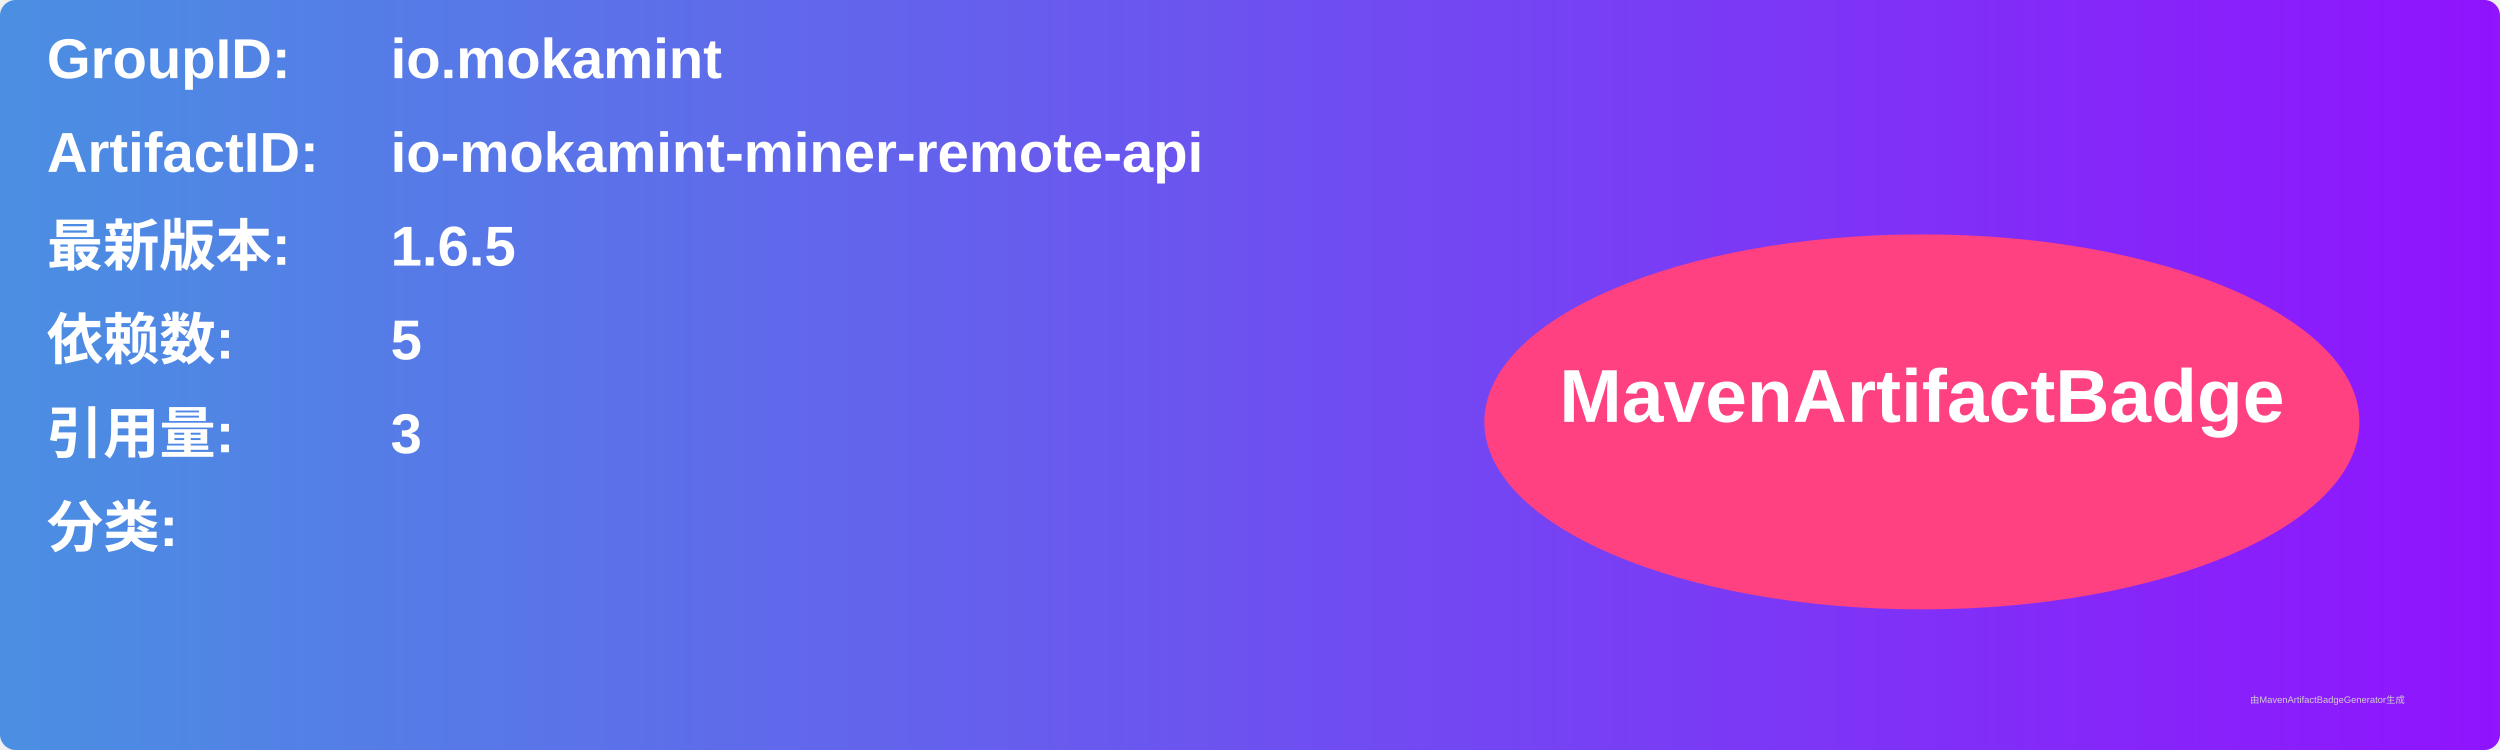
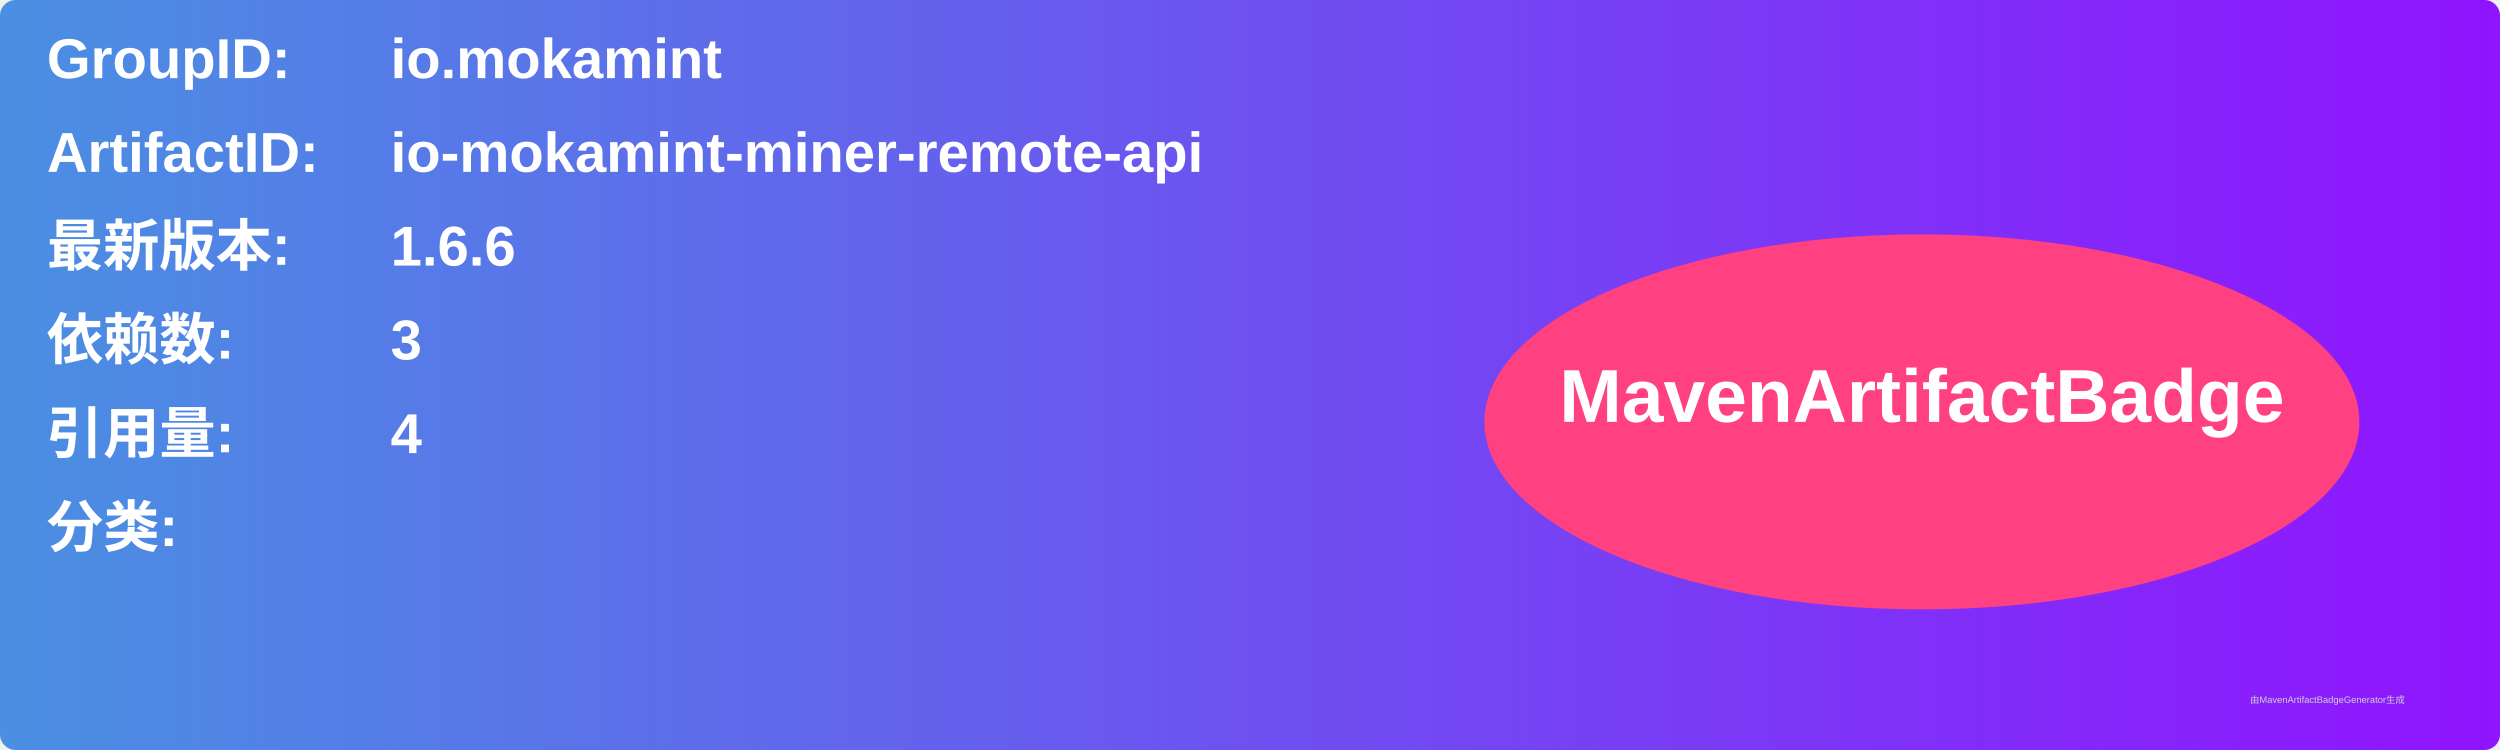
<svg xmlns="http://www.w3.org/2000/svg" width="800" height="240" viewBox="0 0 800 240">
  <linearGradient id="grad" x1="0%" y1="0%" x2="100%" y2="0%">
    <stop offset="0%" stop-color="#4a90e2" />
    <stop offset="100%" stop-color="#9013fe" />
  </linearGradient>
  <rect width="100%" height="100%" rx="5" ry="5" fill="url(#grad)" />
  <g transform="translate(15, 15)">
    <text x="0" y="10" font-family="Arial" font-size="18" fill="white" font-weight="bold" width="260">GroupID:</text>
    <text x="110" y="10" font-family="Arial" font-size="18" fill="white" font-weight="bold" width="460">io.mokamint</text>
    <text x="0" y="40" font-family="Arial" font-size="18" fill="white" font-weight="bold" width="260">ArtifactID:</text>
    <text x="110" y="40" font-family="Arial" font-size="18" fill="white" font-weight="bold" width="460">io-mokamint-miner-remote-api</text>
    <text x="0" y="70" font-family="Arial" font-size="18" fill="white" font-weight="bold">最新版本:</text>
    <text x="110" y="70" font-family="Arial" font-size="18" fill="white" font-weight="bold">
-       <tspan font-weight="bold">1.6.5</tspan>
+       <tspan font-weight="bold">1.6.6</tspan>
    </text>
    <text x="0" y="100" font-family="Arial" font-size="18" fill="white" font-weight="bold">依赖数: </text>
    <text x="110" y="100" font-family="Arial" font-size="18" fill="white">
-       <tspan font-weight="bold">5</tspan>
+       <tspan font-weight="bold">3</tspan>
    </text>
    <text x="0" y="130" font-family="Arial" font-size="18" fill="white" font-weight="bold">引用量: </text>
    <text x="110" y="130" font-family="Arial" font-size="18" fill="white">
-       <tspan font-weight="bold">3</tspan>
+       <tspan font-weight="bold">4</tspan>
    </text>
    <text x="0" y="160" font-family="Arial" font-size="18" fill="white" font-weight="bold">分类:</text>
    <text x="10" y="190" font-family="Arial" font-size="10" fill="white">
      <tspan font-weight="bold" />
    </text>
    <ellipse cx="600" cy="120" rx="140" ry="60" fill="#ff4081" />
    <text x="600" y="120" text-anchor="middle" font-family="Arial" font-size="24" fill="white" font-weight="bold">MavenArtifactBadge</text>
  </g>
  <text x="720" y="225" font-family="Arial" font-size="3" fill="#d0d0d0">由MavenArtifactBadgeGenerator生成</text>
</svg>
